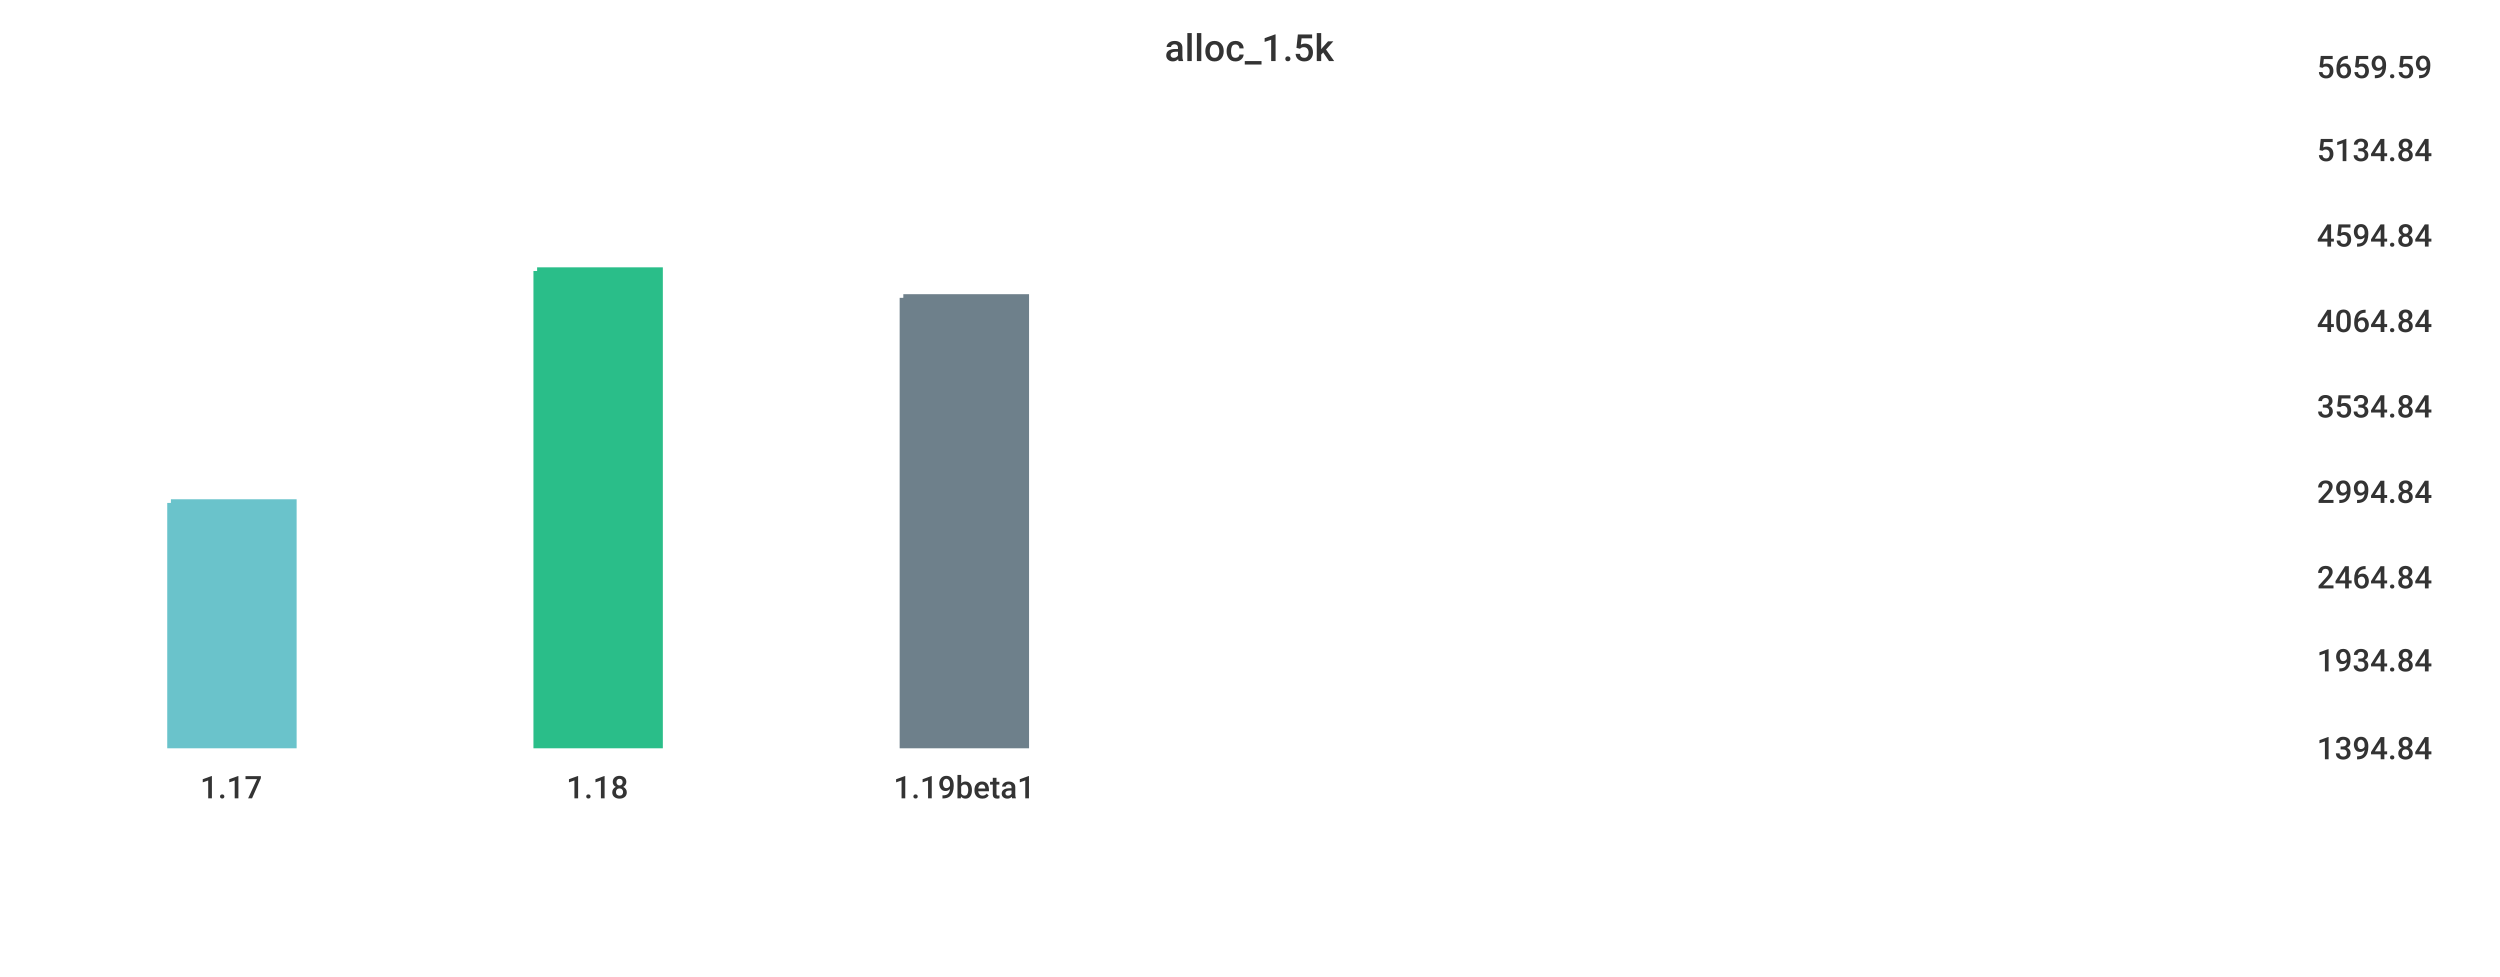
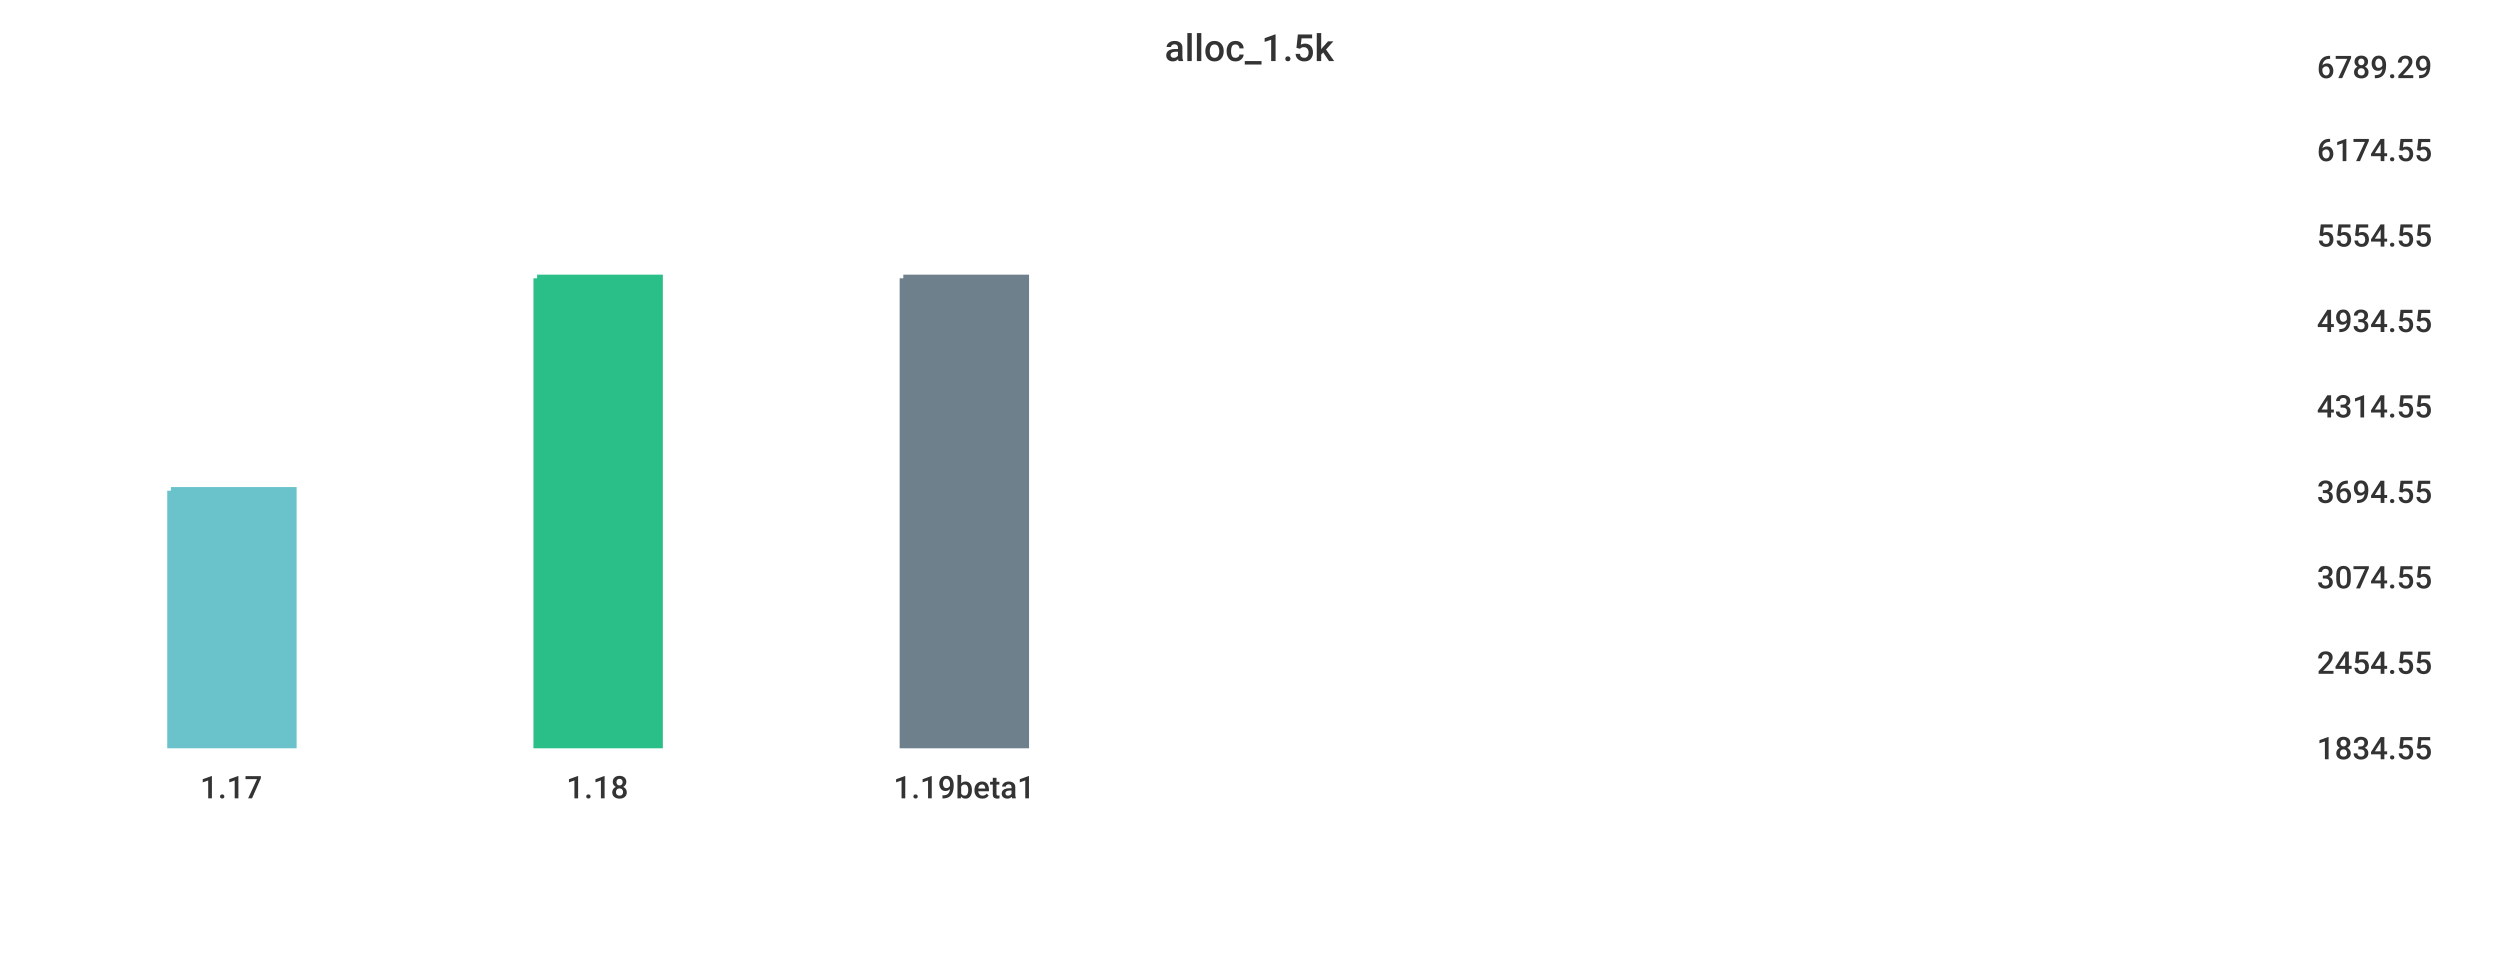
<svg xmlns="http://www.w3.org/2000/svg" width="1024" height="400">\n<path d="M 0 0 L 1024 0 L 1024 400 L 0 400 L 0 0" style="stroke-width:0;stroke:rgba(255,255,255,1.0);fill:rgba(255,255,255,1.0)" />
  <path d="M 20 26 L 934 26 L 934 305 L 20 305 L 20 26" style="stroke-width:0;stroke:rgba(255,255,255,1.0);fill:rgba(255,255,255,1.0)" />
-   <path d="M 70 206 L 120 206 L 120 305 L 70 305 L 70 206" style="stroke-width:3;stroke:rgba(106,195,203,1.0);fill:rgba(106,195,203,1.0)" />
-   <path d="M 220 111 L 270 111 L 270 305 L 220 305 L 220 111" style="stroke-width:3;stroke:rgba(42,190,137,1.0);fill:rgba(42,190,137,1.0)" />
-   <path d="M 370 122 L 420 122 L 420 305 L 370 305 L 370 122" style="stroke-width:3;stroke:rgba(110,128,139,1.0);fill:rgba(110,128,139,1.0)" />
+   <path d="M 70 201 L 120 201 L 120 305 L 70 305 L 70 201" style="stroke-width:3;stroke:rgba(106,195,203,1.0);fill:rgba(106,195,203,1.0)" />
+   <path d="M 220 114 L 270 114 L 270 305 L 220 305 L 220 114" style="stroke-width:3;stroke:rgba(42,190,137,1.0);fill:rgba(42,190,137,1.0)" />
+   <path d="M 370 114 L 420 114 L 420 305 L 370 305 L 370 114" style="stroke-width:3;stroke:rgba(110,128,139,1.0);fill:rgba(110,128,139,1.0)" />
  <path d="M 20 305 L 934 305" style="stroke-width:0;stroke:rgba(51,51,51,1.0);fill:none" />
  <path d="M 20 305 L 20 310" style="stroke-width:0;stroke:rgba(51,51,51,1.0);fill:none" />
  <text x="82" y="327" style="stroke-width:0;stroke:none;fill:rgba(51,51,51,1.0);font-size:12.8px;font-family:'Roboto Medium',sans-serif">1.17</text>
  <path d="M 170 305 L 170 310" style="stroke-width:0;stroke:rgba(51,51,51,1.0);fill:none" />
  <text x="232" y="327" style="stroke-width:0;stroke:none;fill:rgba(51,51,51,1.0);font-size:12.8px;font-family:'Roboto Medium',sans-serif">1.18</text>
  <path d="M 320 305 L 320 310" style="stroke-width:0;stroke:rgba(51,51,51,1.0);fill:none" />
  <text x="366" y="327" style="stroke-width:0;stroke:none;fill:rgba(51,51,51,1.0);font-size:12.8px;font-family:'Roboto Medium',sans-serif">1.19beta1</text>
  <path d="M 934 26 L 934 305" style="stroke-width:0;stroke:rgba(51,51,51,1.0);fill:none" />
  <path d="M 934 305 L 939 305" style="stroke-width:0;stroke:rgba(51,51,51,1.0);fill:none" />
  <path d="M 934 305 L 939 305" style="stroke-width:0;stroke:rgba(51,51,51,1.0);fill:none" />
-   <text x="949" y="311" style="stroke-width:0;stroke:none;fill:rgba(51,51,51,1.0);font-size:12.8px;font-family:'Roboto Medium',sans-serif">1394.84</text>
-   <path d="M 934 269 L 939 269" style="stroke-width:0;stroke:rgba(51,51,51,1.0);fill:none" />
-   <text x="949" y="275" style="stroke-width:0;stroke:none;fill:rgba(51,51,51,1.0);font-size:12.8px;font-family:'Roboto Medium',sans-serif">1934.84</text>
+   <text x="949" y="311" style="stroke-width:0;stroke:none;fill:rgba(51,51,51,1.0);font-size:12.8px;font-family:'Roboto Medium',sans-serif">1834.55</text>
+   <path d="M 934 270 L 939 270" style="stroke-width:0;stroke:rgba(51,51,51,1.0);fill:none" />
+   <text x="949" y="276" style="stroke-width:0;stroke:none;fill:rgba(51,51,51,1.0);font-size:12.8px;font-family:'Roboto Medium',sans-serif">2454.55</text>
  <path d="M 934 235 L 939 235" style="stroke-width:0;stroke:rgba(51,51,51,1.0);fill:none" />
-   <text x="949" y="241" style="stroke-width:0;stroke:none;fill:rgba(51,51,51,1.0);font-size:12.8px;font-family:'Roboto Medium',sans-serif">2464.84</text>
+   <text x="949" y="241" style="stroke-width:0;stroke:none;fill:rgba(51,51,51,1.0);font-size:12.8px;font-family:'Roboto Medium',sans-serif">3074.55</text>
  <path d="M 934 200 L 939 200" style="stroke-width:0;stroke:rgba(51,51,51,1.0);fill:none" />
-   <text x="949" y="206" style="stroke-width:0;stroke:none;fill:rgba(51,51,51,1.0);font-size:12.8px;font-family:'Roboto Medium',sans-serif">2994.84</text>
+   <text x="949" y="206" style="stroke-width:0;stroke:none;fill:rgba(51,51,51,1.0);font-size:12.8px;font-family:'Roboto Medium',sans-serif">3694.55</text>
  <path d="M 934 165 L 939 165" style="stroke-width:0;stroke:rgba(51,51,51,1.0);fill:none" />
-   <text x="949" y="171" style="stroke-width:0;stroke:none;fill:rgba(51,51,51,1.0);font-size:12.8px;font-family:'Roboto Medium',sans-serif">3534.84</text>
+   <text x="949" y="171" style="stroke-width:0;stroke:none;fill:rgba(51,51,51,1.0);font-size:12.8px;font-family:'Roboto Medium',sans-serif">4314.55</text>
  <path d="M 934 130 L 939 130" style="stroke-width:0;stroke:rgba(51,51,51,1.0);fill:none" />
-   <text x="949" y="136" style="stroke-width:0;stroke:none;fill:rgba(51,51,51,1.0);font-size:12.8px;font-family:'Roboto Medium',sans-serif">4064.84</text>
+   <text x="949" y="136" style="stroke-width:0;stroke:none;fill:rgba(51,51,51,1.0);font-size:12.8px;font-family:'Roboto Medium',sans-serif">4934.55</text>
  <path d="M 934 95 L 939 95" style="stroke-width:0;stroke:rgba(51,51,51,1.0);fill:none" />
-   <text x="949" y="101" style="stroke-width:0;stroke:none;fill:rgba(51,51,51,1.0);font-size:12.8px;font-family:'Roboto Medium',sans-serif">4594.84</text>
+   <text x="949" y="101" style="stroke-width:0;stroke:none;fill:rgba(51,51,51,1.0);font-size:12.8px;font-family:'Roboto Medium',sans-serif">5554.55</text>
  <path d="M 934 60 L 939 60" style="stroke-width:0;stroke:rgba(51,51,51,1.0);fill:none" />
-   <text x="949" y="66" style="stroke-width:0;stroke:none;fill:rgba(51,51,51,1.0);font-size:12.8px;font-family:'Roboto Medium',sans-serif">5134.84</text>
+   <text x="949" y="66" style="stroke-width:0;stroke:none;fill:rgba(51,51,51,1.0);font-size:12.8px;font-family:'Roboto Medium',sans-serif">6174.55</text>
  <path d="M 934 26 L 939 26" style="stroke-width:0;stroke:rgba(51,51,51,1.0);fill:none" />
-   <text x="949" y="32" style="stroke-width:0;stroke:none;fill:rgba(51,51,51,1.0);font-size:12.8px;font-family:'Roboto Medium',sans-serif">5659.59</text>
+   <text x="949" y="32" style="stroke-width:0;stroke:none;fill:rgba(51,51,51,1.0);font-size:12.8px;font-family:'Roboto Medium',sans-serif">6789.29</text>
  <text x="477" y="25" style="stroke-width:0;stroke:none;fill:rgba(51,51,51,1.0);font-size:15.3px;font-family:'Roboto Medium',sans-serif">alloc_1.5k</text>
</svg>
